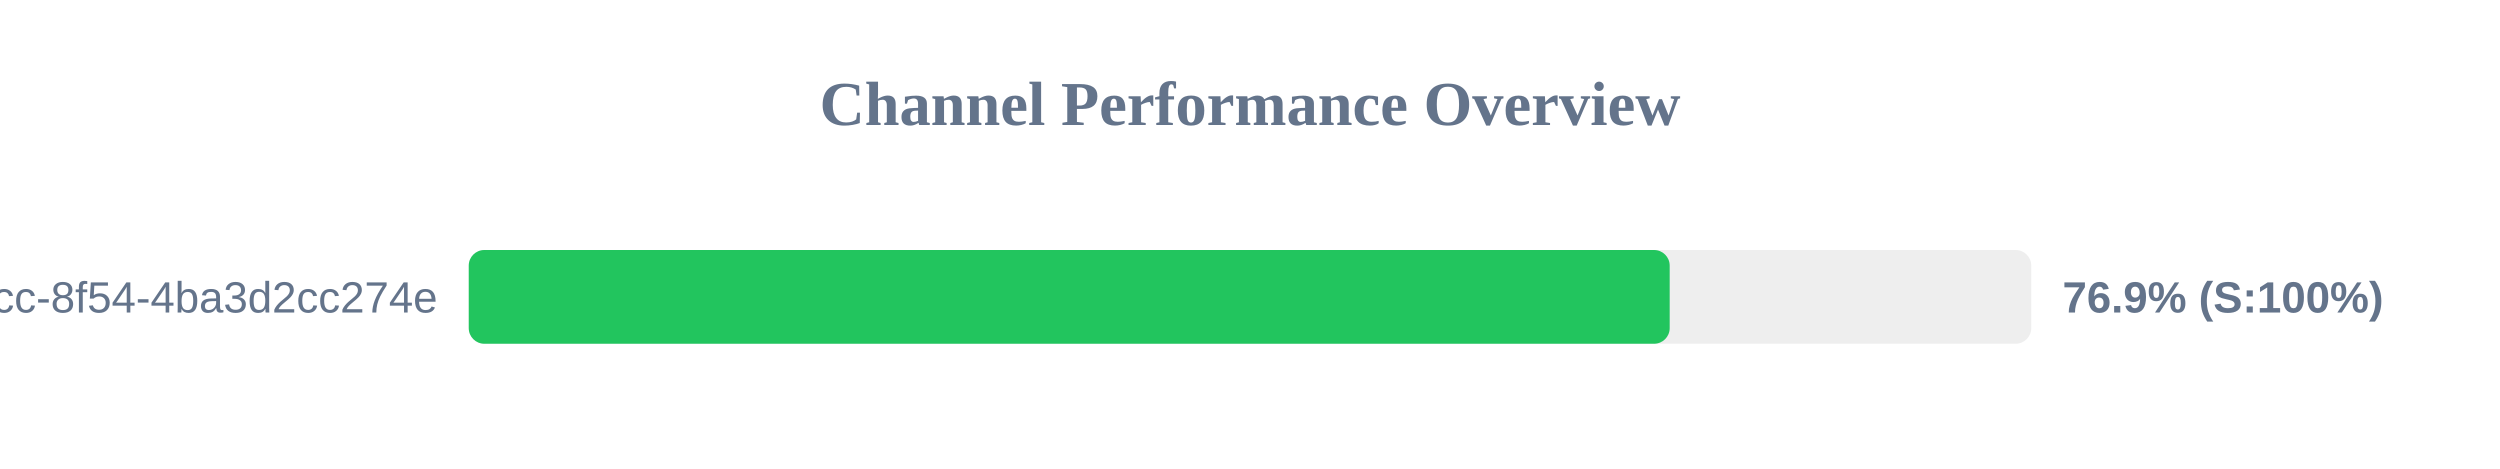
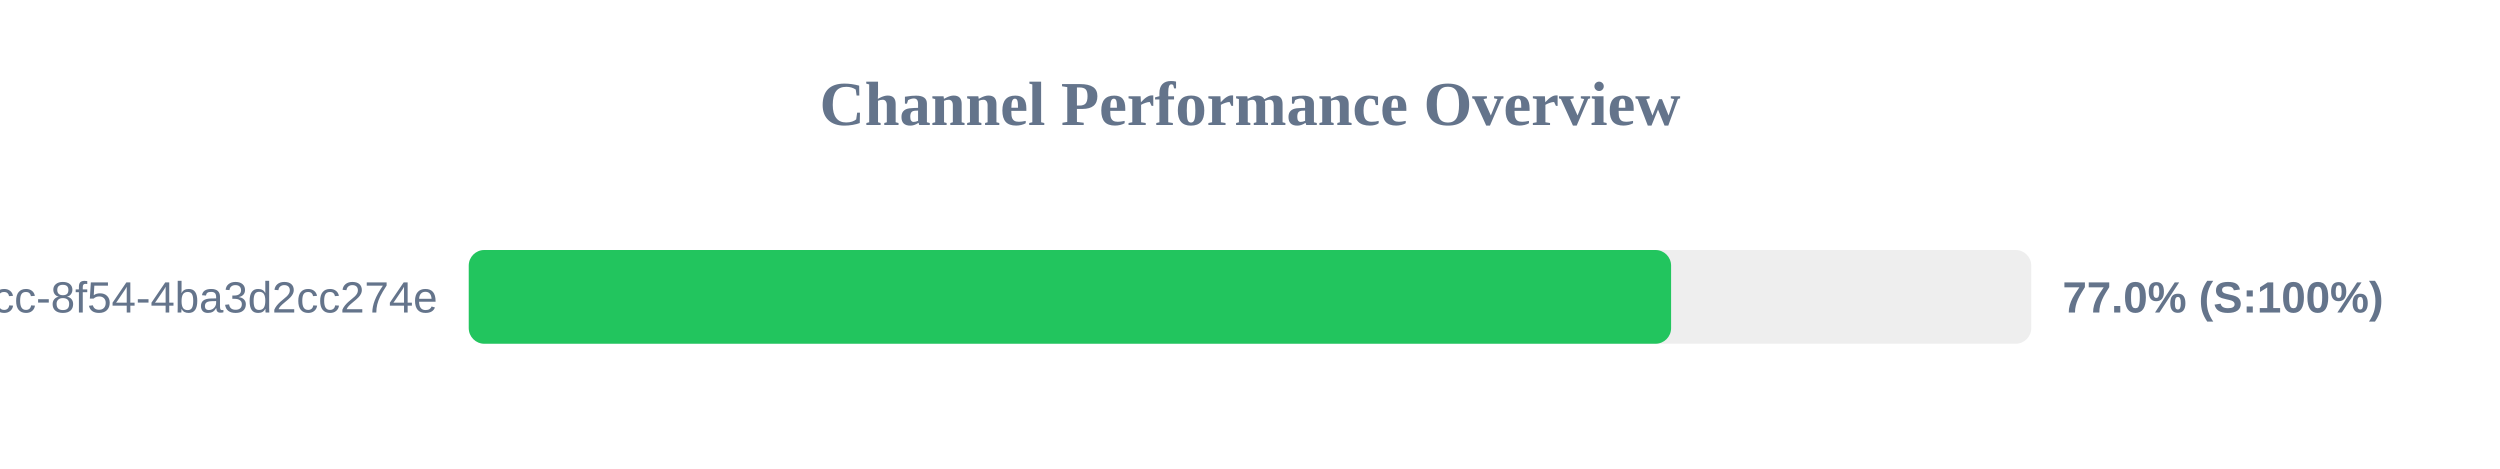
<svg xmlns="http://www.w3.org/2000/svg" width="800" height="150" version="1.1">
  <style>
        .row { font: 14px Arial; fill: #64748b; }
        .score { font: bold 14px Arial; fill: #64748b; }
    </style>
  <text x="400" y="40" text-anchor="middle" font-size="20px" font-weight="bold" fill="#64748b">Channel Performance Overview</text>
  <rect x="150" y="80" width="500" height="30" fill="#eee" rx="5" />
-   <rect x="150" y="80" width="384.3" height="30" fill="#22c55e" rx="5" />
+   <rect x="150" y="80" width="384.75" height="30" fill="#22c55e" rx="5" />
  <text x="140" y="100" text-anchor="end" class="row">?uuid=45cc0b3a-0adb-4dcc-8f54-4ba3d2cc274e</text>
-   <text x="660" y="100" text-anchor="start" class="score">76.9% (S:100%)</text>
+   <text x="660" y="100" text-anchor="start" class="score">77.0% (S:100%)</text>
</svg>
